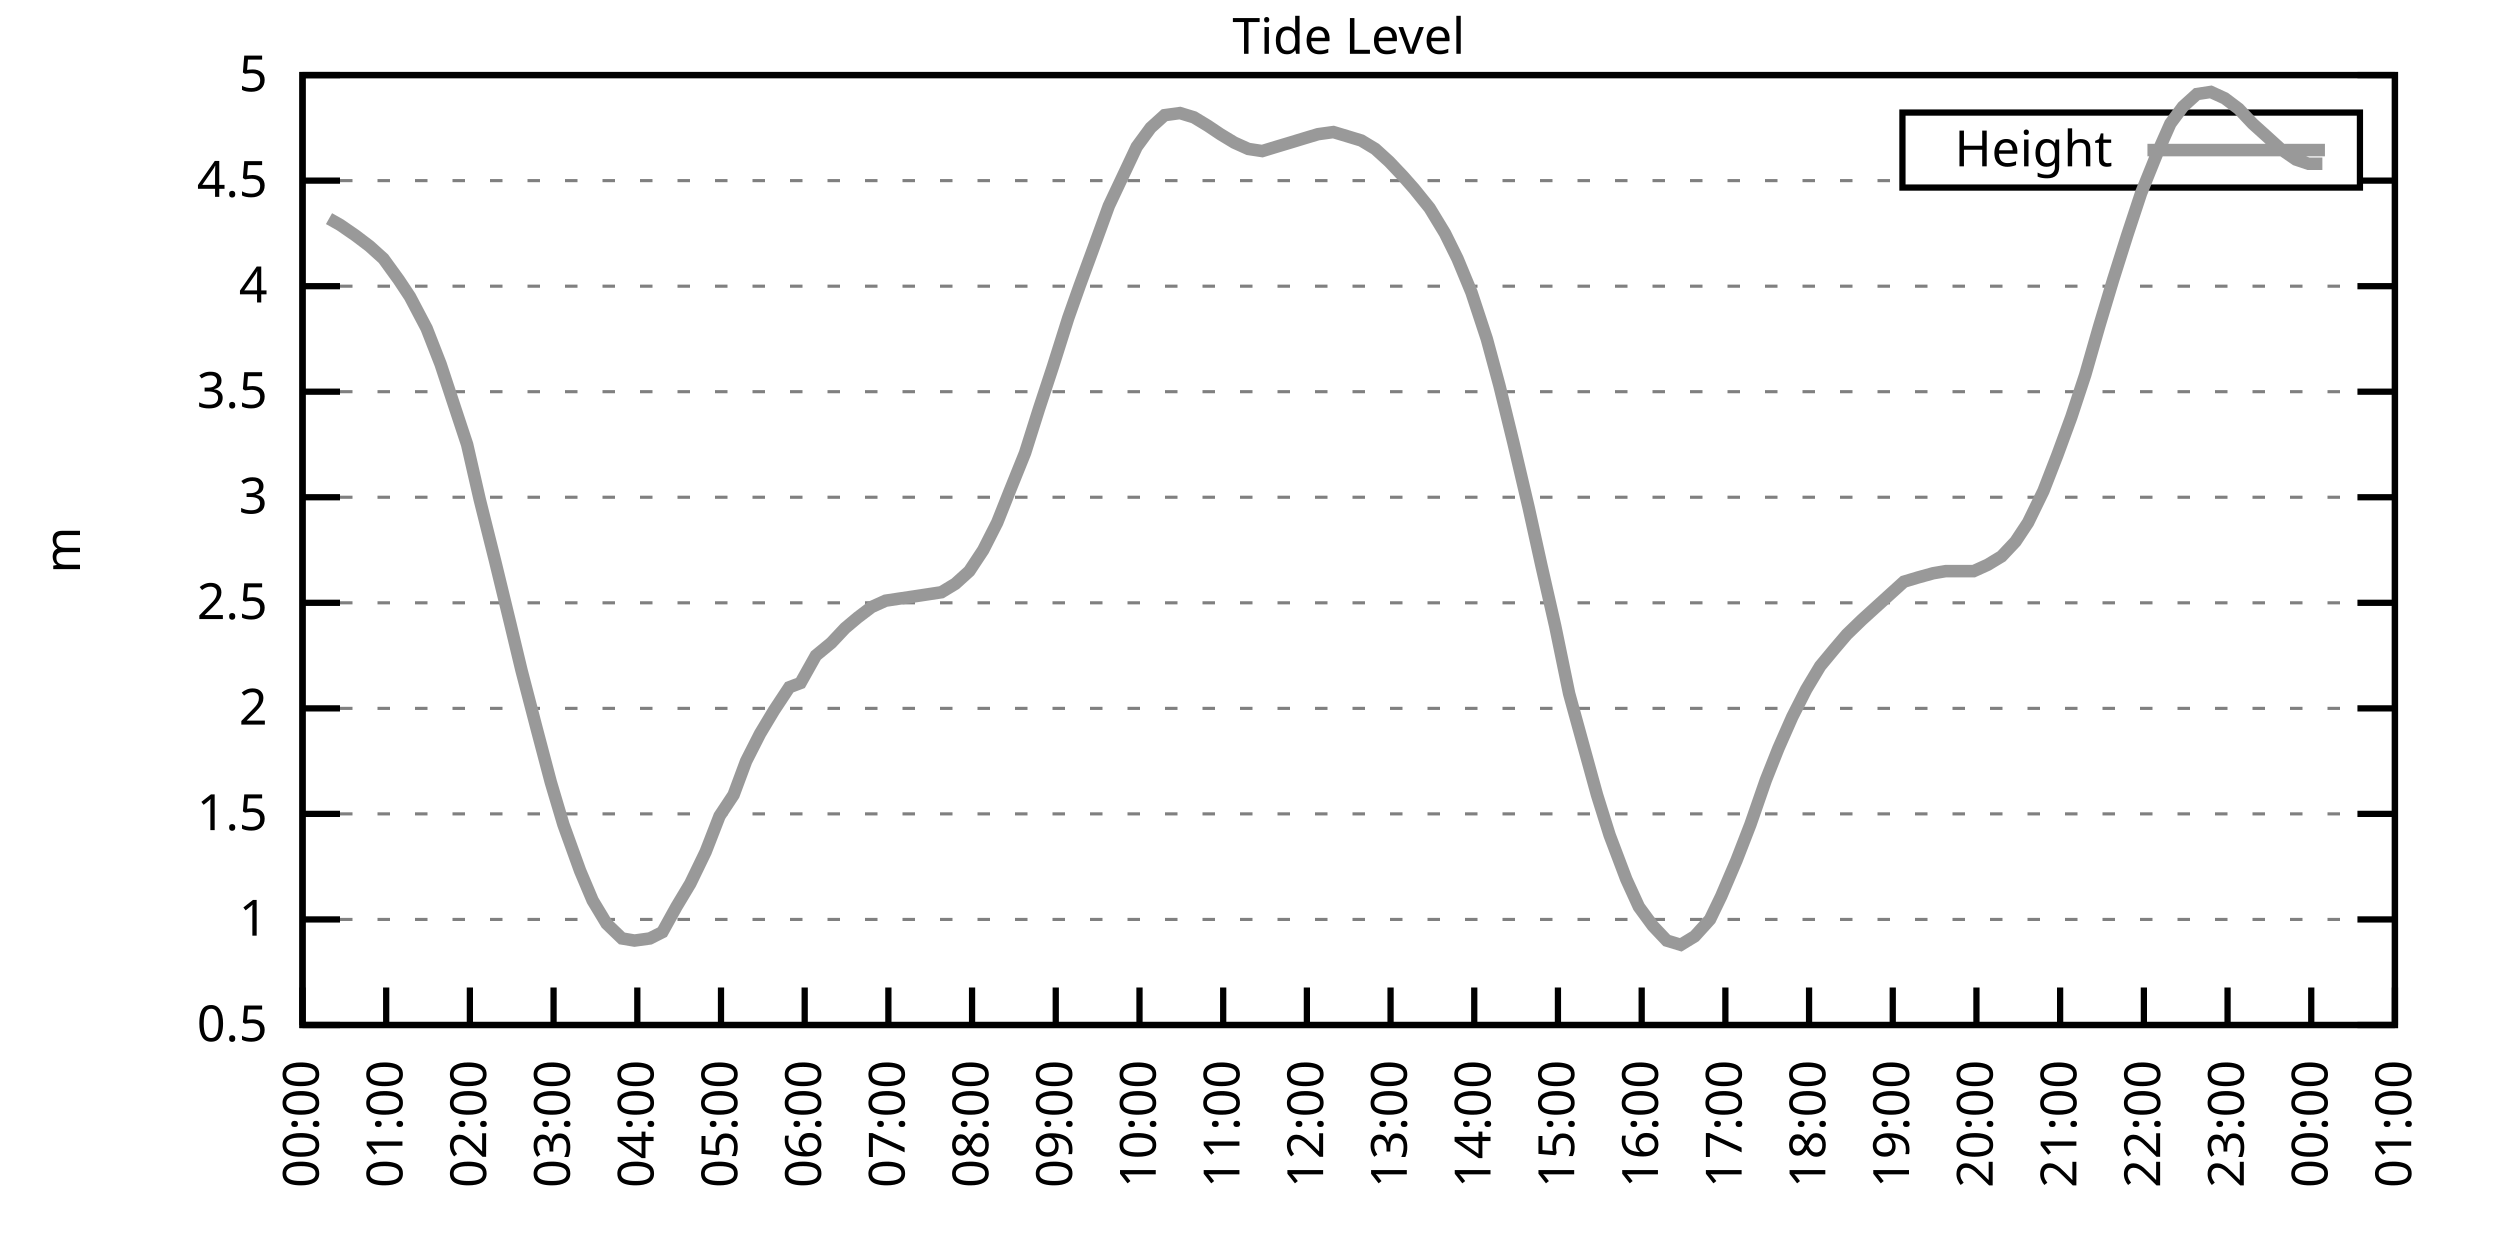
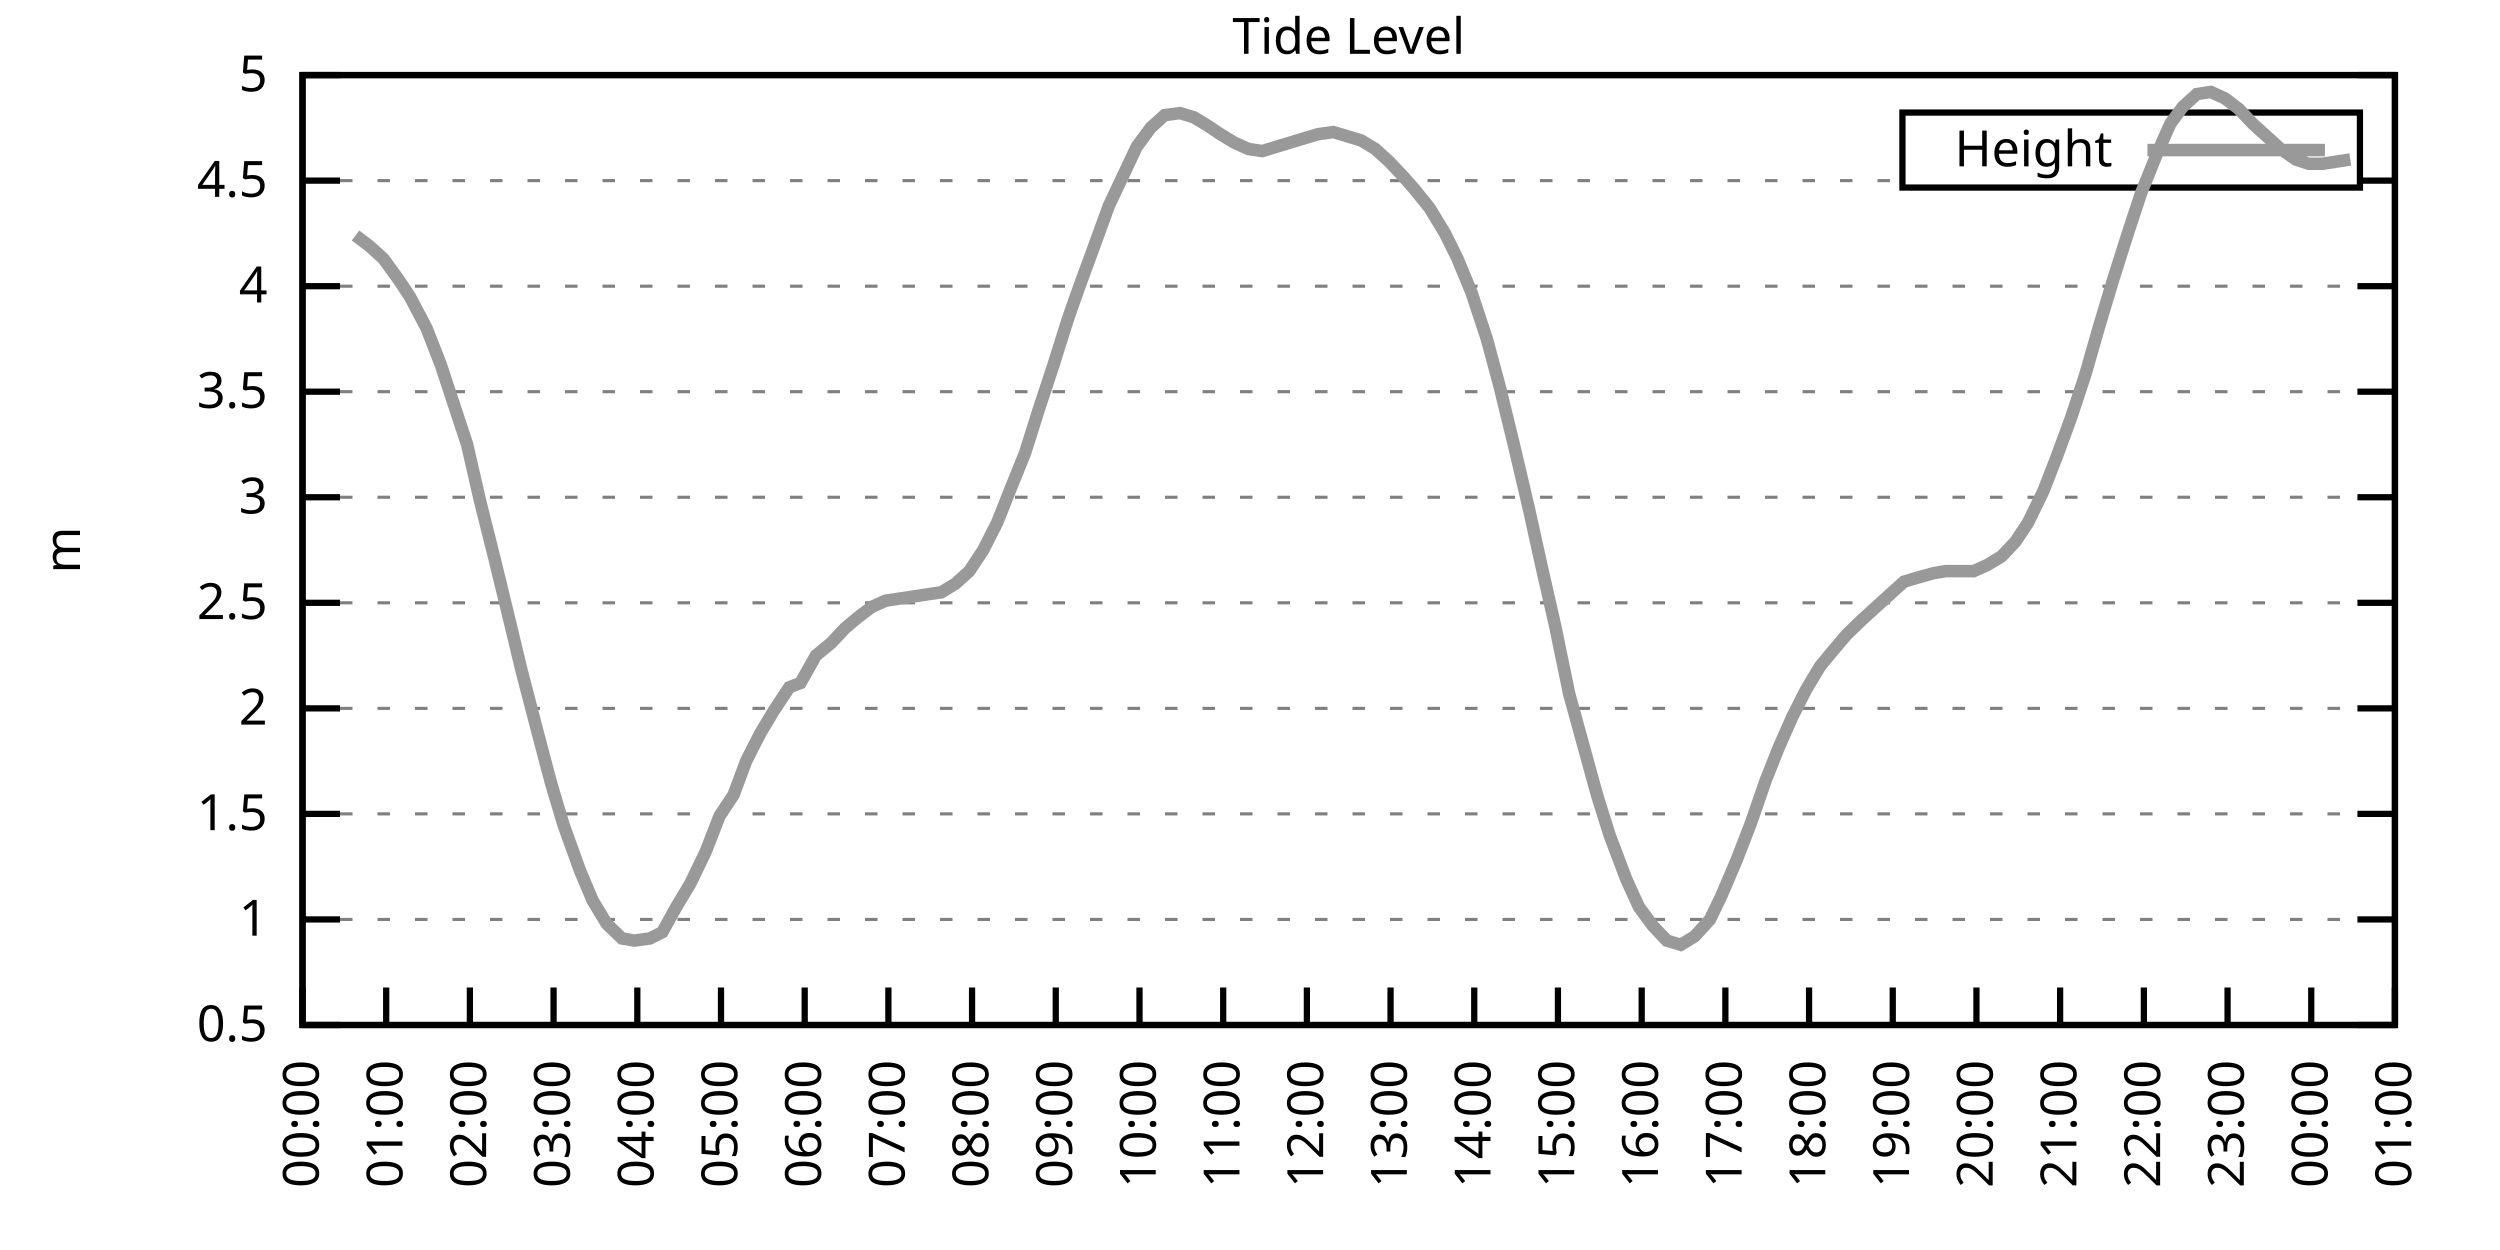
<svg xmlns="http://www.w3.org/2000/svg" xmlns:xlink="http://www.w3.org/1999/xlink" width="400" height="200" viewBox="0 0 400 200">
  <g id="gnuplot_canvas">
    <rect x="0" y="0" width="400" height="200" fill="none" />
    <defs>
      <circle id="gpDot" r="0.5" stroke-width="0.5" stroke="currentColor" />
      <path id="gpPt0" stroke-width="0.333" stroke="currentColor" d="M-1,0 h2 M0,-1 v2" />
      <path id="gpPt1" stroke-width="0.333" stroke="currentColor" d="M-1,-1 L1,1 M1,-1 L-1,1" />
      <path id="gpPt2" stroke-width="0.333" stroke="currentColor" d="M-1,0 L1,0 M0,-1 L0,1 M-1,-1 L1,1 M-1,1 L1,-1" />
      <rect id="gpPt3" stroke-width="0.333" stroke="currentColor" x="-1" y="-1" width="2" height="2" />
      <rect id="gpPt4" stroke-width="0.333" stroke="currentColor" fill="currentColor" x="-1" y="-1" width="2" height="2" />
      <circle id="gpPt5" stroke-width="0.333" stroke="currentColor" cx="0" cy="0" r="1" />
      <use xlink:href="#gpPt5" id="gpPt6" fill="currentColor" stroke="none" />
      <path id="gpPt7" stroke-width="0.333" stroke="currentColor" d="M0,-1.33 L-1.33,0.67 L1.33,0.67 z" />
      <use xlink:href="#gpPt7" id="gpPt8" fill="currentColor" stroke="none" />
      <use xlink:href="#gpPt7" id="gpPt9" stroke="currentColor" transform="rotate(180)" />
      <use xlink:href="#gpPt9" id="gpPt10" fill="currentColor" stroke="none" />
      <use xlink:href="#gpPt3" id="gpPt11" stroke="currentColor" transform="rotate(45)" />
      <use xlink:href="#gpPt11" id="gpPt12" fill="currentColor" stroke="none" />
      <path id="gpPt13" stroke-width="0.333" stroke="currentColor" d="M0,1.330 L1.265,0.411 L0.782,-1.067 L-0.782,-1.076 L-1.265,0.411 z" />
      <use xlink:href="#gpPt13" id="gpPt14" fill="currentColor" stroke="none" />
      <filter id="textbox" filterUnits="objectBoundingBox" x="0" y="0" height="1" width="1">
        <feFlood flood-color="white" flood-opacity="1" result="bgnd" />
        <feComposite in="SourceGraphic" in2="bgnd" operator="atop" />
      </filter>
      <filter id="greybox" filterUnits="objectBoundingBox" x="0" y="0" height="1" width="1">
        <feFlood flood-color="lightgrey" flood-opacity="1" result="grey" />
        <feComposite in="SourceGraphic" in2="grey" operator="atop" />
      </filter>
    </defs>
    <g fill="none" color="white" stroke="currentColor" stroke-width="1.00" stroke-linecap="butt" stroke-linejoin="miter">
</g>
    <g fill="none" color="black" stroke="currentColor" stroke-width="1.00" stroke-linecap="butt" stroke-linejoin="miter">
      <g stroke="none" shape-rendering="crispEdges">
        <polygon fill="rgb(255, 255, 255)" points="48.40,164.00 383.18,164.00 383.18,12.02 48.40,12.02 " />
      </g>
    </g>
    <g fill="none" color="black" stroke="currentColor" stroke-width="1.00" stroke-linecap="butt" stroke-linejoin="miter">
</g>
    <g fill="none" color="black" stroke="black" stroke-width="0.50" stroke-linecap="butt" stroke-linejoin="miter">
</g>
    <g fill="none" color="gray" stroke="currentColor" stroke-width="0.50" stroke-linecap="butt" stroke-linejoin="miter">
      <path stroke="gray" stroke-dasharray="2,4" class="gridline" d="M48.40,164.00 L383.19,164.00  " />
    </g>
    <g fill="none" color="gray" stroke="gray" stroke-width="1.00" stroke-linecap="butt" stroke-linejoin="miter">
</g>
    <g fill="none" color="black" stroke="currentColor" stroke-width="1.00" stroke-linecap="butt" stroke-linejoin="miter">
      <path stroke="black" d="M48.40,164.00 L54.40,164.00 M383.19,164.00 L377.19,164.00  " />
      <g transform="translate(42.80,166.60)" stroke="none" fill="black" font-family="Sans" font-size="8.00" text-anchor="end">
        <text>
          <tspan font-family="Sans"> 0.5</tspan>
        </text>
      </g>
    </g>
    <g fill="none" color="black" stroke="currentColor" stroke-width="1.00" stroke-linecap="butt" stroke-linejoin="miter">
</g>
    <g fill="none" color="black" stroke="black" stroke-width="0.50" stroke-linecap="butt" stroke-linejoin="miter">
</g>
    <g fill="none" color="gray" stroke="currentColor" stroke-width="0.50" stroke-linecap="butt" stroke-linejoin="miter">
      <path stroke="gray" stroke-dasharray="2,4" class="gridline" d="M48.40,147.11 L383.19,147.11  " />
    </g>
    <g fill="none" color="gray" stroke="gray" stroke-width="1.00" stroke-linecap="butt" stroke-linejoin="miter">
</g>
    <g fill="none" color="black" stroke="currentColor" stroke-width="1.00" stroke-linecap="butt" stroke-linejoin="miter">
      <path stroke="black" d="M48.40,147.11 L54.40,147.11 M383.19,147.11 L377.19,147.11  " />
      <g transform="translate(42.80,149.71)" stroke="none" fill="black" font-family="Sans" font-size="8.00" text-anchor="end">
        <text>
          <tspan font-family="Sans"> 1</tspan>
        </text>
      </g>
    </g>
    <g fill="none" color="black" stroke="currentColor" stroke-width="1.00" stroke-linecap="butt" stroke-linejoin="miter">
</g>
    <g fill="none" color="black" stroke="black" stroke-width="0.50" stroke-linecap="butt" stroke-linejoin="miter">
</g>
    <g fill="none" color="gray" stroke="currentColor" stroke-width="0.50" stroke-linecap="butt" stroke-linejoin="miter">
      <path stroke="gray" stroke-dasharray="2,4" class="gridline" d="M48.40,130.22 L383.19,130.22  " />
    </g>
    <g fill="none" color="gray" stroke="gray" stroke-width="1.00" stroke-linecap="butt" stroke-linejoin="miter">
</g>
    <g fill="none" color="black" stroke="currentColor" stroke-width="1.00" stroke-linecap="butt" stroke-linejoin="miter">
      <path stroke="black" d="M48.40,130.22 L54.40,130.22 M383.19,130.22 L377.19,130.22  " />
      <g transform="translate(42.80,132.82)" stroke="none" fill="black" font-family="Sans" font-size="8.00" text-anchor="end">
        <text>
          <tspan font-family="Sans"> 1.5</tspan>
        </text>
      </g>
    </g>
    <g fill="none" color="black" stroke="currentColor" stroke-width="1.00" stroke-linecap="butt" stroke-linejoin="miter">
</g>
    <g fill="none" color="black" stroke="black" stroke-width="0.50" stroke-linecap="butt" stroke-linejoin="miter">
</g>
    <g fill="none" color="gray" stroke="currentColor" stroke-width="0.50" stroke-linecap="butt" stroke-linejoin="miter">
      <path stroke="gray" stroke-dasharray="2,4" class="gridline" d="M48.40,113.34 L383.19,113.34  " />
    </g>
    <g fill="none" color="gray" stroke="gray" stroke-width="1.00" stroke-linecap="butt" stroke-linejoin="miter">
</g>
    <g fill="none" color="black" stroke="currentColor" stroke-width="1.00" stroke-linecap="butt" stroke-linejoin="miter">
      <path stroke="black" d="M48.40,113.34 L54.40,113.34 M383.19,113.34 L377.19,113.34  " />
      <g transform="translate(42.80,115.94)" stroke="none" fill="black" font-family="Sans" font-size="8.00" text-anchor="end">
        <text>
          <tspan font-family="Sans"> 2</tspan>
        </text>
      </g>
    </g>
    <g fill="none" color="black" stroke="currentColor" stroke-width="1.00" stroke-linecap="butt" stroke-linejoin="miter">
</g>
    <g fill="none" color="black" stroke="black" stroke-width="0.50" stroke-linecap="butt" stroke-linejoin="miter">
</g>
    <g fill="none" color="gray" stroke="currentColor" stroke-width="0.50" stroke-linecap="butt" stroke-linejoin="miter">
      <path stroke="gray" stroke-dasharray="2,4" class="gridline" d="M48.40,96.45 L383.19,96.45  " />
    </g>
    <g fill="none" color="gray" stroke="gray" stroke-width="1.00" stroke-linecap="butt" stroke-linejoin="miter">
</g>
    <g fill="none" color="black" stroke="currentColor" stroke-width="1.00" stroke-linecap="butt" stroke-linejoin="miter">
      <path stroke="black" d="M48.40,96.45 L54.40,96.45 M383.19,96.45 L377.19,96.45  " />
      <g transform="translate(42.80,99.05)" stroke="none" fill="black" font-family="Sans" font-size="8.00" text-anchor="end">
        <text>
          <tspan font-family="Sans"> 2.5</tspan>
        </text>
      </g>
    </g>
    <g fill="none" color="black" stroke="currentColor" stroke-width="1.00" stroke-linecap="butt" stroke-linejoin="miter">
</g>
    <g fill="none" color="black" stroke="black" stroke-width="0.50" stroke-linecap="butt" stroke-linejoin="miter">
</g>
    <g fill="none" color="gray" stroke="currentColor" stroke-width="0.50" stroke-linecap="butt" stroke-linejoin="miter">
      <path stroke="gray" stroke-dasharray="2,4" class="gridline" d="M48.40,79.56 L383.19,79.56  " />
    </g>
    <g fill="none" color="gray" stroke="gray" stroke-width="1.00" stroke-linecap="butt" stroke-linejoin="miter">
</g>
    <g fill="none" color="black" stroke="currentColor" stroke-width="1.00" stroke-linecap="butt" stroke-linejoin="miter">
      <path stroke="black" d="M48.40,79.56 L54.40,79.56 M383.19,79.56 L377.19,79.56  " />
      <g transform="translate(42.80,82.16)" stroke="none" fill="black" font-family="Sans" font-size="8.00" text-anchor="end">
        <text>
          <tspan font-family="Sans"> 3</tspan>
        </text>
      </g>
    </g>
    <g fill="none" color="black" stroke="currentColor" stroke-width="1.00" stroke-linecap="butt" stroke-linejoin="miter">
</g>
    <g fill="none" color="black" stroke="black" stroke-width="0.50" stroke-linecap="butt" stroke-linejoin="miter">
</g>
    <g fill="none" color="gray" stroke="currentColor" stroke-width="0.50" stroke-linecap="butt" stroke-linejoin="miter">
      <path stroke="gray" stroke-dasharray="2,4" class="gridline" d="M48.40,62.67 L383.19,62.67  " />
    </g>
    <g fill="none" color="gray" stroke="gray" stroke-width="1.00" stroke-linecap="butt" stroke-linejoin="miter">
</g>
    <g fill="none" color="black" stroke="currentColor" stroke-width="1.00" stroke-linecap="butt" stroke-linejoin="miter">
      <path stroke="black" d="M48.40,62.67 L54.40,62.67 M383.19,62.67 L377.19,62.67  " />
      <g transform="translate(42.80,65.27)" stroke="none" fill="black" font-family="Sans" font-size="8.00" text-anchor="end">
        <text>
          <tspan font-family="Sans"> 3.5</tspan>
        </text>
      </g>
    </g>
    <g fill="none" color="black" stroke="currentColor" stroke-width="1.00" stroke-linecap="butt" stroke-linejoin="miter">
</g>
    <g fill="none" color="black" stroke="black" stroke-width="0.50" stroke-linecap="butt" stroke-linejoin="miter">
</g>
    <g fill="none" color="gray" stroke="currentColor" stroke-width="0.50" stroke-linecap="butt" stroke-linejoin="miter">
      <path stroke="gray" stroke-dasharray="2,4" class="gridline" d="M48.40,45.79 L383.19,45.79  " />
    </g>
    <g fill="none" color="gray" stroke="gray" stroke-width="1.00" stroke-linecap="butt" stroke-linejoin="miter">
</g>
    <g fill="none" color="black" stroke="currentColor" stroke-width="1.00" stroke-linecap="butt" stroke-linejoin="miter">
      <path stroke="black" d="M48.40,45.79 L54.40,45.79 M383.19,45.79 L377.19,45.79  " />
      <g transform="translate(42.80,48.39)" stroke="none" fill="black" font-family="Sans" font-size="8.00" text-anchor="end">
        <text>
          <tspan font-family="Sans"> 4</tspan>
        </text>
      </g>
    </g>
    <g fill="none" color="black" stroke="currentColor" stroke-width="1.00" stroke-linecap="butt" stroke-linejoin="miter">
</g>
    <g fill="none" color="black" stroke="black" stroke-width="0.50" stroke-linecap="butt" stroke-linejoin="miter">
</g>
    <g fill="none" color="gray" stroke="currentColor" stroke-width="0.50" stroke-linecap="butt" stroke-linejoin="miter">
      <path stroke="gray" stroke-dasharray="2,4" class="gridline" d="M48.40,28.90 L304.39,28.90 M377.59,28.90 L383.19,28.90  " />
    </g>
    <g fill="none" color="gray" stroke="gray" stroke-width="1.00" stroke-linecap="butt" stroke-linejoin="miter">
</g>
    <g fill="none" color="black" stroke="currentColor" stroke-width="1.00" stroke-linecap="butt" stroke-linejoin="miter">
      <path stroke="black" d="M48.40,28.90 L54.40,28.90 M383.19,28.90 L377.19,28.90  " />
      <g transform="translate(42.80,31.50)" stroke="none" fill="black" font-family="Sans" font-size="8.00" text-anchor="end">
        <text>
          <tspan font-family="Sans"> 4.5</tspan>
        </text>
      </g>
    </g>
    <g fill="none" color="black" stroke="currentColor" stroke-width="1.00" stroke-linecap="butt" stroke-linejoin="miter">
</g>
    <g fill="none" color="black" stroke="black" stroke-width="0.50" stroke-linecap="butt" stroke-linejoin="miter">
</g>
    <g fill="none" color="gray" stroke="currentColor" stroke-width="0.50" stroke-linecap="butt" stroke-linejoin="miter">
      <path stroke="gray" stroke-dasharray="2,4" class="gridline" d="M48.40,12.01 L383.19,12.01  " />
    </g>
    <g fill="none" color="gray" stroke="gray" stroke-width="1.00" stroke-linecap="butt" stroke-linejoin="miter">
</g>
    <g fill="none" color="black" stroke="currentColor" stroke-width="1.00" stroke-linecap="butt" stroke-linejoin="miter">
      <path stroke="black" d="M48.40,12.01 L54.40,12.01 M383.19,12.01 L377.19,12.01  " />
      <g transform="translate(42.80,14.61)" stroke="none" fill="black" font-family="Sans" font-size="8.00" text-anchor="end">
        <text>
          <tspan font-family="Sans"> 5</tspan>
        </text>
      </g>
    </g>
    <g fill="none" color="black" stroke="currentColor" stroke-width="1.00" stroke-linecap="butt" stroke-linejoin="miter">
      <path stroke="black" d="M48.40,164.00 L48.40,158.00  " />
      <g transform="translate(51.00,169.60) rotate(270.00)" stroke="none" fill="black" font-family="Sans" font-size="8.00" text-anchor="end">
        <text>
          <tspan font-family="Sans">00:00</tspan>
        </text>
      </g>
    </g>
    <g fill="none" color="black" stroke="currentColor" stroke-width="1.00" stroke-linecap="butt" stroke-linejoin="miter">
      <path stroke="black" d="M61.79,164.00 L61.79,158.00  " />
      <g transform="translate(64.39,169.60) rotate(270.00)" stroke="none" fill="black" font-family="Sans" font-size="8.00" text-anchor="end">
        <text>
          <tspan font-family="Sans">01:00</tspan>
        </text>
      </g>
    </g>
    <g fill="none" color="black" stroke="currentColor" stroke-width="1.00" stroke-linecap="butt" stroke-linejoin="miter">
      <path stroke="black" d="M75.18,164.00 L75.18,158.00  " />
      <g transform="translate(77.78,169.60) rotate(270.00)" stroke="none" fill="black" font-family="Sans" font-size="8.00" text-anchor="end">
        <text>
          <tspan font-family="Sans">02:00</tspan>
        </text>
      </g>
    </g>
    <g fill="none" color="black" stroke="currentColor" stroke-width="1.00" stroke-linecap="butt" stroke-linejoin="miter">
      <path stroke="black" d="M88.57,164.00 L88.57,158.00  " />
      <g transform="translate(91.17,169.60) rotate(270.00)" stroke="none" fill="black" font-family="Sans" font-size="8.00" text-anchor="end">
        <text>
          <tspan font-family="Sans">03:00</tspan>
        </text>
      </g>
    </g>
    <g fill="none" color="black" stroke="currentColor" stroke-width="1.00" stroke-linecap="butt" stroke-linejoin="miter">
      <path stroke="black" d="M101.97,164.00 L101.97,158.00  " />
      <g transform="translate(104.57,169.60) rotate(270.00)" stroke="none" fill="black" font-family="Sans" font-size="8.00" text-anchor="end">
        <text>
          <tspan font-family="Sans">04:00</tspan>
        </text>
      </g>
    </g>
    <g fill="none" color="black" stroke="currentColor" stroke-width="1.00" stroke-linecap="butt" stroke-linejoin="miter">
      <path stroke="black" d="M115.36,164.00 L115.36,158.00  " />
      <g transform="translate(117.96,169.60) rotate(270.00)" stroke="none" fill="black" font-family="Sans" font-size="8.00" text-anchor="end">
        <text>
          <tspan font-family="Sans">05:00</tspan>
        </text>
      </g>
    </g>
    <g fill="none" color="black" stroke="currentColor" stroke-width="1.00" stroke-linecap="butt" stroke-linejoin="miter">
      <path stroke="black" d="M128.75,164.00 L128.75,158.00  " />
      <g transform="translate(131.35,169.60) rotate(270.00)" stroke="none" fill="black" font-family="Sans" font-size="8.00" text-anchor="end">
        <text>
          <tspan font-family="Sans">06:00</tspan>
        </text>
      </g>
    </g>
    <g fill="none" color="black" stroke="currentColor" stroke-width="1.00" stroke-linecap="butt" stroke-linejoin="miter">
      <path stroke="black" d="M142.14,164.00 L142.14,158.00  " />
      <g transform="translate(144.74,169.60) rotate(270.00)" stroke="none" fill="black" font-family="Sans" font-size="8.00" text-anchor="end">
        <text>
          <tspan font-family="Sans">07:00</tspan>
        </text>
      </g>
    </g>
    <g fill="none" color="black" stroke="currentColor" stroke-width="1.00" stroke-linecap="butt" stroke-linejoin="miter">
      <path stroke="black" d="M155.53,164.00 L155.53,158.00  " />
      <g transform="translate(158.13,169.60) rotate(270.00)" stroke="none" fill="black" font-family="Sans" font-size="8.00" text-anchor="end">
        <text>
          <tspan font-family="Sans">08:00</tspan>
        </text>
      </g>
    </g>
    <g fill="none" color="black" stroke="currentColor" stroke-width="1.00" stroke-linecap="butt" stroke-linejoin="miter">
      <path stroke="black" d="M168.92,164.00 L168.92,158.00  " />
      <g transform="translate(171.52,169.60) rotate(270.00)" stroke="none" fill="black" font-family="Sans" font-size="8.00" text-anchor="end">
        <text>
          <tspan font-family="Sans">09:00</tspan>
        </text>
      </g>
    </g>
    <g fill="none" color="black" stroke="currentColor" stroke-width="1.00" stroke-linecap="butt" stroke-linejoin="miter">
      <path stroke="black" d="M182.32,164.00 L182.32,158.00  " />
      <g transform="translate(184.92,169.60) rotate(270.00)" stroke="none" fill="black" font-family="Sans" font-size="8.00" text-anchor="end">
        <text>
          <tspan font-family="Sans">10:00</tspan>
        </text>
      </g>
    </g>
    <g fill="none" color="black" stroke="currentColor" stroke-width="1.00" stroke-linecap="butt" stroke-linejoin="miter">
      <path stroke="black" d="M195.71,164.00 L195.71,158.00  " />
      <g transform="translate(198.31,169.60) rotate(270.00)" stroke="none" fill="black" font-family="Sans" font-size="8.00" text-anchor="end">
        <text>
          <tspan font-family="Sans">11:00</tspan>
        </text>
      </g>
    </g>
    <g fill="none" color="black" stroke="currentColor" stroke-width="1.00" stroke-linecap="butt" stroke-linejoin="miter">
      <path stroke="black" d="M209.10,164.00 L209.10,158.00  " />
      <g transform="translate(211.70,169.60) rotate(270.00)" stroke="none" fill="black" font-family="Sans" font-size="8.00" text-anchor="end">
        <text>
          <tspan font-family="Sans">12:00</tspan>
        </text>
      </g>
    </g>
    <g fill="none" color="black" stroke="currentColor" stroke-width="1.00" stroke-linecap="butt" stroke-linejoin="miter">
      <path stroke="black" d="M222.49,164.00 L222.49,158.00  " />
      <g transform="translate(225.09,169.60) rotate(270.00)" stroke="none" fill="black" font-family="Sans" font-size="8.00" text-anchor="end">
        <text>
          <tspan font-family="Sans">13:00</tspan>
        </text>
      </g>
    </g>
    <g fill="none" color="black" stroke="currentColor" stroke-width="1.00" stroke-linecap="butt" stroke-linejoin="miter">
      <path stroke="black" d="M235.88,164.00 L235.88,158.00  " />
      <g transform="translate(238.48,169.60) rotate(270.00)" stroke="none" fill="black" font-family="Sans" font-size="8.00" text-anchor="end">
        <text>
          <tspan font-family="Sans">14:00</tspan>
        </text>
      </g>
    </g>
    <g fill="none" color="black" stroke="currentColor" stroke-width="1.00" stroke-linecap="butt" stroke-linejoin="miter">
      <path stroke="black" d="M249.27,164.00 L249.27,158.00  " />
      <g transform="translate(251.87,169.60) rotate(270.00)" stroke="none" fill="black" font-family="Sans" font-size="8.00" text-anchor="end">
        <text>
          <tspan font-family="Sans">15:00</tspan>
        </text>
      </g>
    </g>
    <g fill="none" color="black" stroke="currentColor" stroke-width="1.00" stroke-linecap="butt" stroke-linejoin="miter">
      <path stroke="black" d="M262.67,164.00 L262.67,158.00  " />
      <g transform="translate(265.27,169.60) rotate(270.00)" stroke="none" fill="black" font-family="Sans" font-size="8.00" text-anchor="end">
        <text>
          <tspan font-family="Sans">16:00</tspan>
        </text>
      </g>
    </g>
    <g fill="none" color="black" stroke="currentColor" stroke-width="1.00" stroke-linecap="butt" stroke-linejoin="miter">
      <path stroke="black" d="M276.06,164.00 L276.06,158.00  " />
      <g transform="translate(278.66,169.60) rotate(270.00)" stroke="none" fill="black" font-family="Sans" font-size="8.00" text-anchor="end">
        <text>
          <tspan font-family="Sans">17:00</tspan>
        </text>
      </g>
    </g>
    <g fill="none" color="black" stroke="currentColor" stroke-width="1.00" stroke-linecap="butt" stroke-linejoin="miter">
      <path stroke="black" d="M289.45,164.00 L289.45,158.00  " />
      <g transform="translate(292.05,169.60) rotate(270.00)" stroke="none" fill="black" font-family="Sans" font-size="8.00" text-anchor="end">
        <text>
          <tspan font-family="Sans">18:00</tspan>
        </text>
      </g>
    </g>
    <g fill="none" color="black" stroke="currentColor" stroke-width="1.00" stroke-linecap="butt" stroke-linejoin="miter">
      <path stroke="black" d="M302.84,164.00 L302.84,158.00  " />
      <g transform="translate(305.44,169.60) rotate(270.00)" stroke="none" fill="black" font-family="Sans" font-size="8.00" text-anchor="end">
        <text>
          <tspan font-family="Sans">19:00</tspan>
        </text>
      </g>
    </g>
    <g fill="none" color="black" stroke="currentColor" stroke-width="1.00" stroke-linecap="butt" stroke-linejoin="miter">
      <path stroke="black" d="M316.23,164.00 L316.23,158.00  " />
      <g transform="translate(318.83,169.60) rotate(270.00)" stroke="none" fill="black" font-family="Sans" font-size="8.00" text-anchor="end">
        <text>
          <tspan font-family="Sans">20:00</tspan>
        </text>
      </g>
    </g>
    <g fill="none" color="black" stroke="currentColor" stroke-width="1.00" stroke-linecap="butt" stroke-linejoin="miter">
      <path stroke="black" d="M329.62,164.00 L329.62,158.00  " />
      <g transform="translate(332.22,169.60) rotate(270.00)" stroke="none" fill="black" font-family="Sans" font-size="8.00" text-anchor="end">
        <text>
          <tspan font-family="Sans">21:00</tspan>
        </text>
      </g>
    </g>
    <g fill="none" color="black" stroke="currentColor" stroke-width="1.00" stroke-linecap="butt" stroke-linejoin="miter">
      <path stroke="black" d="M343.02,164.00 L343.02,158.00  " />
      <g transform="translate(345.62,169.60) rotate(270.00)" stroke="none" fill="black" font-family="Sans" font-size="8.00" text-anchor="end">
        <text>
          <tspan font-family="Sans">22:00</tspan>
        </text>
      </g>
    </g>
    <g fill="none" color="black" stroke="currentColor" stroke-width="1.00" stroke-linecap="butt" stroke-linejoin="miter">
      <path stroke="black" d="M356.41,164.00 L356.41,158.00  " />
      <g transform="translate(359.01,169.60) rotate(270.00)" stroke="none" fill="black" font-family="Sans" font-size="8.00" text-anchor="end">
        <text>
          <tspan font-family="Sans">23:00</tspan>
        </text>
      </g>
    </g>
    <g fill="none" color="black" stroke="currentColor" stroke-width="1.00" stroke-linecap="butt" stroke-linejoin="miter">
      <path stroke="black" d="M369.80,164.00 L369.80,158.00  " />
      <g transform="translate(372.40,169.60) rotate(270.00)" stroke="none" fill="black" font-family="Sans" font-size="8.00" text-anchor="end">
        <text>
          <tspan font-family="Sans">00:00</tspan>
        </text>
      </g>
    </g>
    <g fill="none" color="black" stroke="currentColor" stroke-width="1.00" stroke-linecap="butt" stroke-linejoin="miter">
      <path stroke="black" d="M383.19,164.00 L383.19,158.00  " />
      <g transform="translate(385.79,169.60) rotate(270.00)" stroke="none" fill="black" font-family="Sans" font-size="8.00" text-anchor="end">
        <text>
          <tspan font-family="Sans">01:00</tspan>
        </text>
      </g>
    </g>
    <g fill="none" color="black" stroke="currentColor" stroke-width="1.00" stroke-linecap="butt" stroke-linejoin="miter">
</g>
    <g fill="none" color="black" stroke="currentColor" stroke-width="1.00" stroke-linecap="butt" stroke-linejoin="miter">
      <path stroke="black" d="M48.40,12.01 L48.40,164.00 L383.19,164.00 L383.19,12.01 L48.40,12.01 Z  " />
    </g>
    <g fill="none" color="black" stroke="currentColor" stroke-width="1.00" stroke-linecap="butt" stroke-linejoin="miter">
</g>
    <g fill="none" color="black" stroke="currentColor" stroke-width="1.00" stroke-linecap="butt" stroke-linejoin="miter">
      <path stroke="black" d="M304.39,30.01 L304.39,18.01 L377.59,18.01 L377.59,30.01 L304.39,30.01 Z  " />
    </g>
    <g id="Tide_level_plot_1">
      <g fill="none" color="white" stroke="black" stroke-width="2.00" stroke-linecap="butt" stroke-linejoin="miter">
</g>
      <g fill="none" color="black" stroke="currentColor" stroke-width="2.00" stroke-linecap="butt" stroke-linejoin="miter">
        <g transform="translate(337.99,26.61)" stroke="none" fill="black" font-family="Sans" font-size="8.00" text-anchor="end">
          <text>
            <tspan font-family="Sans">Height</tspan>
          </text>
        </g>
      </g>
      <g fill="none" color="black" stroke="currentColor" stroke-width="2.00" stroke-linecap="butt" stroke-linejoin="miter">
-         <path stroke="rgb(153, 153, 153)" d="M343.59,24.01 L371.99,24.01 M52.64,34.98 L54.43,35.99 L56.88,37.68 L59.11,39.37 L61.35,41.39 L63.80,44.77   L65.59,47.47 L68.26,52.54 L70.50,58.28 L72.73,65.04 L74.74,71.12 L76.75,79.90 L79.20,89.69 L81.66,99.83   L83.44,107.26 L85.90,116.71 L88.13,125.16 L90.14,131.91 L92.82,139.34 L94.82,144.07 L97.06,147.79 L99.51,150.15   L101.52,150.49 L103.98,150.15 L105.98,149.14 L108.22,145.09 L110.45,141.37 L112.90,136.30 L115.13,130.56 L117.37,127.18   L119.38,121.78 L121.61,117.39 L123.84,113.67 L126.29,109.96 L128.08,109.28 L130.54,104.89 L132.99,102.87 L135.22,100.50   L137.23,98.81 L139.46,97.12 L141.69,96.11 L143.93,95.77 L146.16,95.44 L148.39,95.10 L150.62,94.76 L152.85,93.41   L155.09,91.38 L157.32,88.00 L159.55,83.61 L161.56,78.55 L164.01,72.47 L166.25,65.38 L168.48,58.62 L170.93,50.85   L172.72,45.79 L174.95,39.71 L177.41,32.95 L179.64,28.22 L181.87,23.49 L184.10,20.45 L186.33,18.43 L188.79,18.09   L191.02,18.77 L193.25,20.12 L195.26,21.47 L197.49,22.82 L199.73,23.83 L201.96,24.17 L204.19,23.49 L206.42,22.82   L208.65,22.14 L210.88,21.47 L213.34,21.13 L215.57,21.80 L217.80,22.48 L220.04,23.83 L222.27,25.86 L224.50,28.22   L226.29,30.25 L228.74,33.29 L231.20,37.34 L233.20,41.39 L235.44,46.80 L237.89,54.23 L239.90,61.66 L242.13,70.78   L244.59,81.25 L246.60,90.37 L248.83,100.16 L251.06,110.97 L253.29,119.08 L255.52,127.18 L257.53,133.60 L260.21,140.69   L262.22,145.09 L264.45,148.13 L266.68,150.49 L268.92,151.17 L271.15,149.81 L273.60,147.11 L275.39,143.40 L277.84,137.66   L280.07,131.91 L282.53,124.82 L284.54,119.75 L286.77,114.69 L289.00,110.30 L291.23,106.58 L293.47,103.88 L295.48,101.52   L297.93,99.15 L302.39,95.10 L304.63,93.07 L306.86,92.40 L309.31,91.72 L311.32,91.38 L313.55,91.38 L315.79,91.38   L318.02,90.37 L320.25,89.02 L322.48,86.65 L324.49,83.61 L326.95,78.55 L329.18,72.81 L331.41,66.73 L333.64,59.97   L335.87,52.20 L338.10,44.77 L340.34,37.68 L342.57,30.92 L345.02,24.84 L347.26,19.78 L349.26,17.08 L351.50,15.05   L353.73,14.71 L355.96,15.73 L358.19,17.41 L360.42,19.78 L362.66,21.80 L364.89,23.83 L367.34,25.52 L369.35,26.20   L371.58,26.20  " />
+         <path stroke="rgb(153, 153, 153)" d="M343.59,24.01 L371.99,24.01 M56.88,37.68 L59.11,39.37 L61.35,41.39 L63.80,44.77 L65.59,47.47 L68.26,52.54   L70.50,58.28 L72.73,65.04 L74.74,71.12 L76.75,79.90 L79.20,89.69 L81.66,99.83 L83.44,107.26 L85.90,116.71   L88.13,125.16 L90.14,131.91 L92.82,139.34 L94.82,144.07 L97.06,147.79 L99.51,150.15 L101.52,150.49 L103.98,150.15   L105.98,149.14 L108.22,145.09 L110.45,141.37 L112.90,136.30 L115.13,130.56 L117.37,127.18 L119.38,121.78 L121.61,117.39   L123.84,113.67 L126.29,109.96 L128.08,109.28 L130.54,104.89 L132.99,102.87 L135.22,100.50 L137.23,98.81 L139.46,97.12   L141.69,96.11 L143.93,95.77 L146.16,95.44 L148.39,95.10 L150.62,94.76 L152.85,93.41 L155.09,91.38 L157.32,88.00   L159.55,83.61 L161.56,78.55 L164.01,72.47 L166.25,65.38 L168.48,58.62 L170.93,50.85 L172.72,45.79 L174.95,39.71   L177.41,32.95 L179.64,28.22 L181.87,23.49 L184.10,20.45 L186.33,18.43 L188.79,18.09 L191.02,18.77 L193.25,20.12   L195.26,21.47 L197.49,22.82 L199.73,23.83 L201.96,24.17 L204.19,23.49 L206.42,22.82 L208.65,22.14 L210.88,21.47   L213.34,21.13 L215.57,21.80 L217.80,22.48 L220.04,23.83 L222.27,25.86 L224.50,28.22 L226.29,30.25 L228.74,33.29   L231.20,37.34 L233.20,41.39 L235.44,46.80 L237.89,54.23 L239.90,61.66 L242.13,70.78 L244.59,81.25 L246.60,90.37   L248.83,100.16 L251.06,110.97 L253.29,119.08 L255.52,127.18 L257.53,133.60 L260.21,140.69 L262.22,145.09 L264.45,148.13   L266.68,150.49 L268.92,151.17 L271.15,149.81 L273.60,147.11 L275.39,143.40 L277.84,137.66 L280.07,131.91 L282.53,124.82   L284.54,119.75 L286.77,114.69 L289.00,110.30 L291.23,106.58 L293.47,103.88 L295.48,101.52 L297.93,99.15 L302.39,95.10   L304.63,93.07 L306.86,92.40 L309.31,91.72 L311.32,91.38 L313.55,91.38 L315.79,91.38 L318.02,90.37 L320.25,89.02   L322.48,86.65 L324.49,83.61 L326.95,78.55 L329.18,72.81 L331.41,66.73 L333.64,59.97 L335.87,52.20 L338.10,44.77   L340.34,37.68 L342.57,30.92 L345.02,24.84 L347.26,19.78 L349.26,17.08 L351.50,15.05 L353.73,14.71 L355.96,15.73   L358.19,17.41 L360.42,19.78 L362.66,21.80 L364.89,23.83 L367.34,25.52 L369.35,26.20 L371.58,26.20 L373.82,25.86   L376.05,25.52  " />
      </g>
    </g>
    <g fill="none" color="black" stroke="currentColor" stroke-width="2.00" stroke-linecap="butt" stroke-linejoin="miter">
</g>
    <g fill="none" color="black" stroke="black" stroke-width="1.00" stroke-linecap="butt" stroke-linejoin="miter">
</g>
    <g fill="none" color="black" stroke="currentColor" stroke-width="1.00" stroke-linecap="butt" stroke-linejoin="miter">
      <path stroke="black" d="M48.40,12.01 L48.40,164.00 L383.19,164.00 L383.19,12.01 L48.40,12.01 Z  " />
      <g transform="translate(12.80,88.01) rotate(270.00)" stroke="none" fill="black" font-family="Sans" font-size="8.00" text-anchor="middle">
        <text>
          <tspan font-family="Sans">m</tspan>
        </text>
      </g>
    </g>
    <g fill="none" color="black" stroke="currentColor" stroke-width="1.00" stroke-linecap="butt" stroke-linejoin="miter">
</g>
    <g fill="none" color="black" stroke="currentColor" stroke-width="1.00" stroke-linecap="butt" stroke-linejoin="miter">
      <g transform="translate(215.79,8.61)" stroke="none" fill="black" font-family="Sans" font-size="8.00" text-anchor="middle">
        <text>
          <tspan font-family="Sans">Tide Level</tspan>
        </text>
      </g>
    </g>
    <g fill="none" color="black" stroke="currentColor" stroke-width="1.00" stroke-linecap="butt" stroke-linejoin="miter">
</g>
  </g>
</svg>
